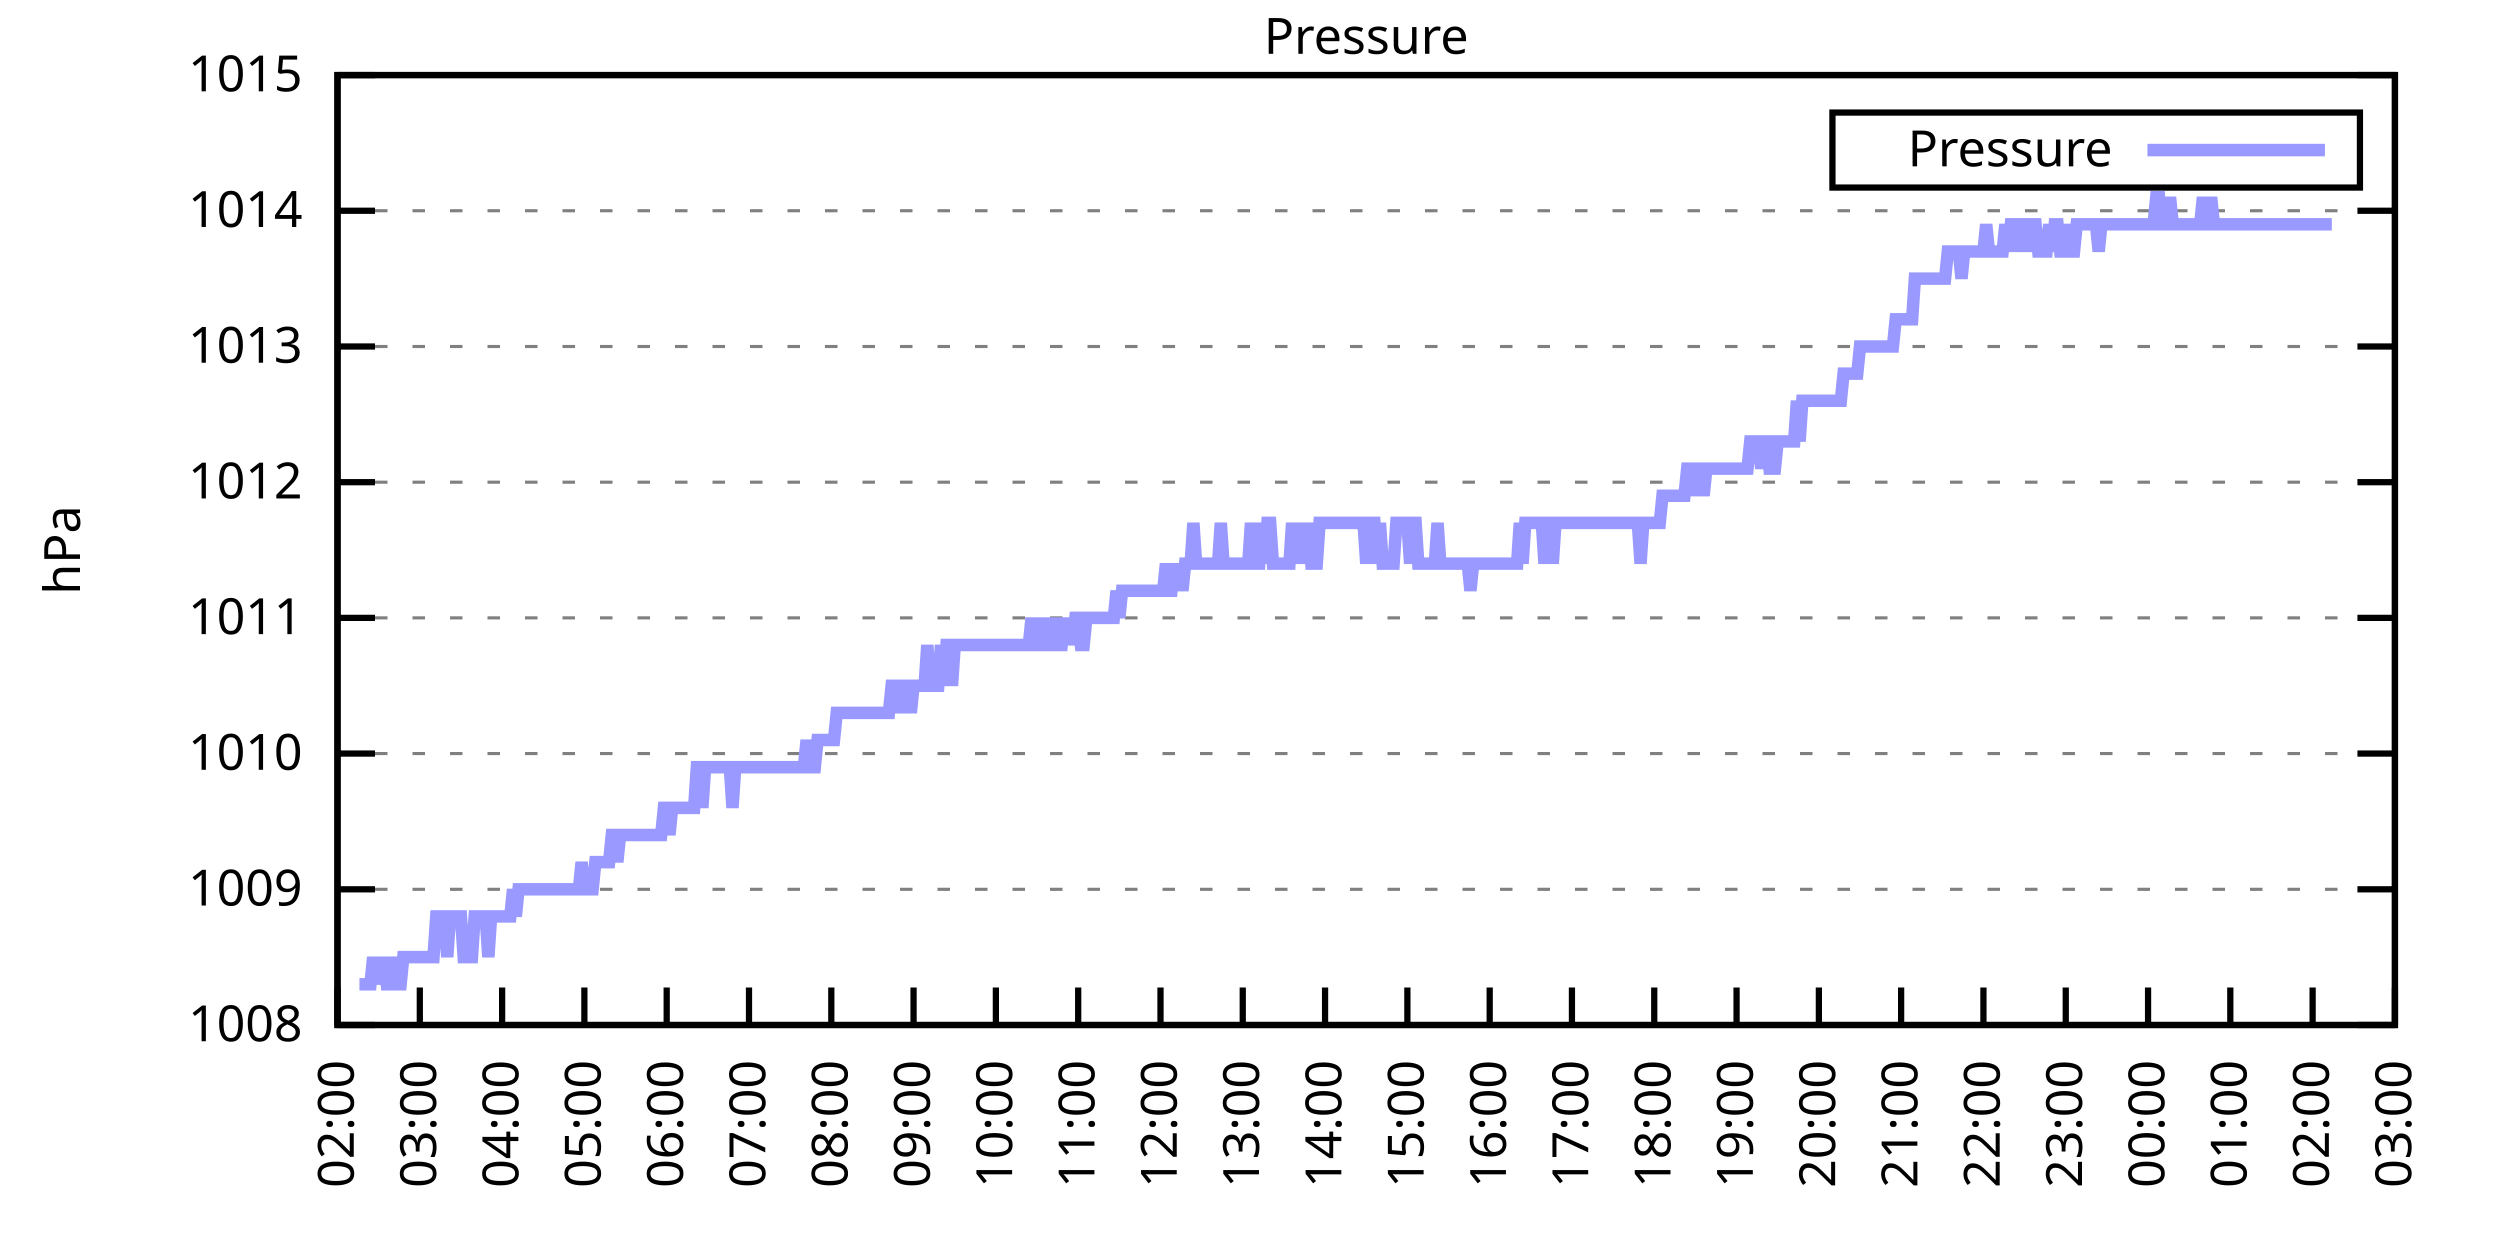
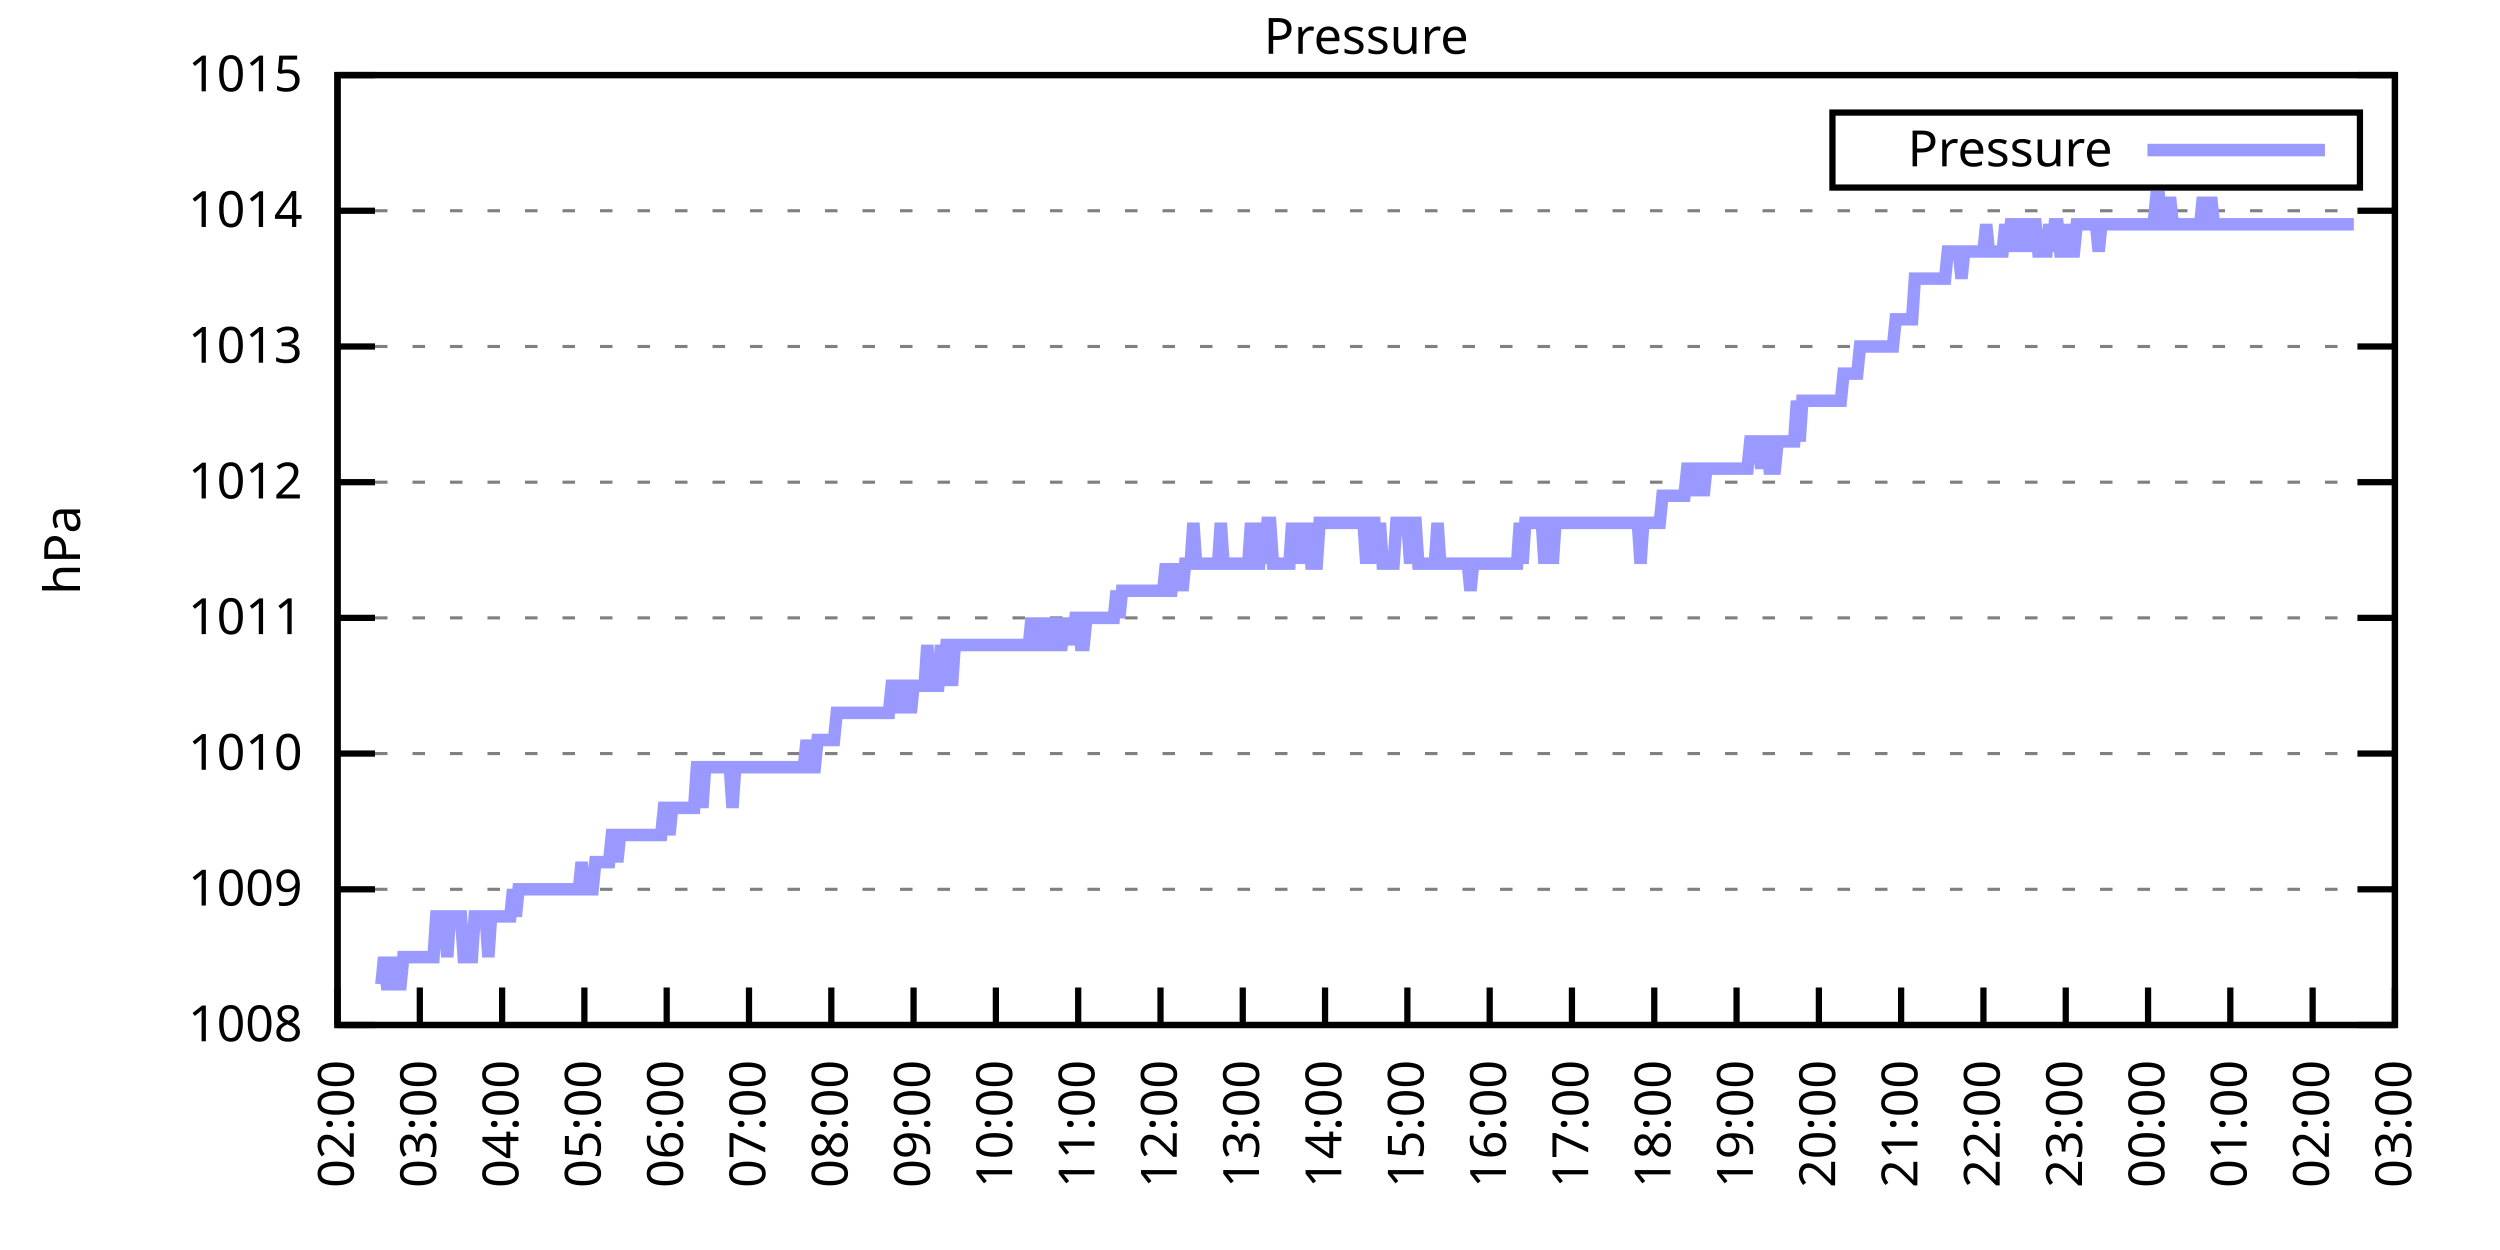
<svg xmlns="http://www.w3.org/2000/svg" xmlns:xlink="http://www.w3.org/1999/xlink" width="400" height="200" viewBox="0 0 400 200">
  <g id="gnuplot_canvas">
    <rect x="0" y="0" width="400" height="200" fill="none" />
    <defs>
      <circle id="gpDot" r="0.5" stroke-width="0.5" stroke="currentColor" />
      <path id="gpPt0" stroke-width="0.333" stroke="currentColor" d="M-1,0 h2 M0,-1 v2" />
      <path id="gpPt1" stroke-width="0.333" stroke="currentColor" d="M-1,-1 L1,1 M1,-1 L-1,1" />
      <path id="gpPt2" stroke-width="0.333" stroke="currentColor" d="M-1,0 L1,0 M0,-1 L0,1 M-1,-1 L1,1 M-1,1 L1,-1" />
      <rect id="gpPt3" stroke-width="0.333" stroke="currentColor" x="-1" y="-1" width="2" height="2" />
      <rect id="gpPt4" stroke-width="0.333" stroke="currentColor" fill="currentColor" x="-1" y="-1" width="2" height="2" />
      <circle id="gpPt5" stroke-width="0.333" stroke="currentColor" cx="0" cy="0" r="1" />
      <use xlink:href="#gpPt5" id="gpPt6" fill="currentColor" stroke="none" />
      <path id="gpPt7" stroke-width="0.333" stroke="currentColor" d="M0,-1.33 L-1.33,0.67 L1.33,0.67 z" />
      <use xlink:href="#gpPt7" id="gpPt8" fill="currentColor" stroke="none" />
      <use xlink:href="#gpPt7" id="gpPt9" stroke="currentColor" transform="rotate(180)" />
      <use xlink:href="#gpPt9" id="gpPt10" fill="currentColor" stroke="none" />
      <use xlink:href="#gpPt3" id="gpPt11" stroke="currentColor" transform="rotate(45)" />
      <use xlink:href="#gpPt11" id="gpPt12" fill="currentColor" stroke="none" />
      <path id="gpPt13" stroke-width="0.333" stroke="currentColor" d="M0,1.330 L1.265,0.411 L0.782,-1.067 L-0.782,-1.076 L-1.265,0.411 z" />
      <use xlink:href="#gpPt13" id="gpPt14" fill="currentColor" stroke="none" />
      <filter id="textbox" filterUnits="objectBoundingBox" x="0" y="0" height="1" width="1">
        <feFlood flood-color="white" flood-opacity="1" result="bgnd" />
        <feComposite in="SourceGraphic" in2="bgnd" operator="atop" />
      </filter>
      <filter id="greybox" filterUnits="objectBoundingBox" x="0" y="0" height="1" width="1">
        <feFlood flood-color="lightgrey" flood-opacity="1" result="grey" />
        <feComposite in="SourceGraphic" in2="grey" operator="atop" />
      </filter>
    </defs>
    <g fill="none" color="white" stroke="currentColor" stroke-width="1.00" stroke-linecap="butt" stroke-linejoin="miter">
</g>
    <g fill="none" color="black" stroke="currentColor" stroke-width="1.00" stroke-linecap="butt" stroke-linejoin="miter">
      <g stroke="none" shape-rendering="crispEdges">
        <polygon fill="rgb(255, 255, 255)" points="54.00,164.00 383.18,164.00 383.18,12.02 54.00,12.02 " />
      </g>
    </g>
    <g fill="none" color="black" stroke="currentColor" stroke-width="1.00" stroke-linecap="butt" stroke-linejoin="miter">
</g>
    <g fill="none" color="black" stroke="black" stroke-width="0.50" stroke-linecap="butt" stroke-linejoin="miter">
</g>
    <g fill="none" color="gray" stroke="currentColor" stroke-width="0.50" stroke-linecap="butt" stroke-linejoin="miter">
      <path stroke="gray" stroke-dasharray="2,4" class="gridline" d="M54.00,164.00 L383.19,164.00  " />
    </g>
    <g fill="none" color="gray" stroke="gray" stroke-width="1.00" stroke-linecap="butt" stroke-linejoin="miter">
</g>
    <g fill="none" color="black" stroke="currentColor" stroke-width="1.00" stroke-linecap="butt" stroke-linejoin="miter">
      <path stroke="black" d="M54.00,164.00 L60.00,164.00 M383.19,164.00 L377.19,164.00  " />
      <g transform="translate(48.40,166.60)" stroke="none" fill="black" font-family="Sans" font-size="8.00" text-anchor="end">
        <text>
          <tspan font-family="Sans"> 1008</tspan>
        </text>
      </g>
    </g>
    <g fill="none" color="black" stroke="currentColor" stroke-width="1.00" stroke-linecap="butt" stroke-linejoin="miter">
</g>
    <g fill="none" color="black" stroke="black" stroke-width="0.50" stroke-linecap="butt" stroke-linejoin="miter">
</g>
    <g fill="none" color="gray" stroke="currentColor" stroke-width="0.50" stroke-linecap="butt" stroke-linejoin="miter">
      <path stroke="gray" stroke-dasharray="2,4" class="gridline" d="M54.00,142.29 L383.19,142.29  " />
    </g>
    <g fill="none" color="gray" stroke="gray" stroke-width="1.00" stroke-linecap="butt" stroke-linejoin="miter">
</g>
    <g fill="none" color="black" stroke="currentColor" stroke-width="1.00" stroke-linecap="butt" stroke-linejoin="miter">
      <path stroke="black" d="M54.00,142.29 L60.00,142.29 M383.19,142.29 L377.19,142.29  " />
      <g transform="translate(48.40,144.89)" stroke="none" fill="black" font-family="Sans" font-size="8.00" text-anchor="end">
        <text>
          <tspan font-family="Sans"> 1009</tspan>
        </text>
      </g>
    </g>
    <g fill="none" color="black" stroke="currentColor" stroke-width="1.00" stroke-linecap="butt" stroke-linejoin="miter">
</g>
    <g fill="none" color="black" stroke="black" stroke-width="0.50" stroke-linecap="butt" stroke-linejoin="miter">
</g>
    <g fill="none" color="gray" stroke="currentColor" stroke-width="0.50" stroke-linecap="butt" stroke-linejoin="miter">
      <path stroke="gray" stroke-dasharray="2,4" class="gridline" d="M54.00,120.57 L383.19,120.57  " />
    </g>
    <g fill="none" color="gray" stroke="gray" stroke-width="1.00" stroke-linecap="butt" stroke-linejoin="miter">
</g>
    <g fill="none" color="black" stroke="currentColor" stroke-width="1.00" stroke-linecap="butt" stroke-linejoin="miter">
      <path stroke="black" d="M54.00,120.57 L60.00,120.57 M383.19,120.57 L377.19,120.57  " />
      <g transform="translate(48.40,123.17)" stroke="none" fill="black" font-family="Sans" font-size="8.00" text-anchor="end">
        <text>
          <tspan font-family="Sans"> 1010</tspan>
        </text>
      </g>
    </g>
    <g fill="none" color="black" stroke="currentColor" stroke-width="1.00" stroke-linecap="butt" stroke-linejoin="miter">
</g>
    <g fill="none" color="black" stroke="black" stroke-width="0.50" stroke-linecap="butt" stroke-linejoin="miter">
</g>
    <g fill="none" color="gray" stroke="currentColor" stroke-width="0.50" stroke-linecap="butt" stroke-linejoin="miter">
      <path stroke="gray" stroke-dasharray="2,4" class="gridline" d="M54.00,98.86 L383.19,98.86  " />
    </g>
    <g fill="none" color="gray" stroke="gray" stroke-width="1.00" stroke-linecap="butt" stroke-linejoin="miter">
</g>
    <g fill="none" color="black" stroke="currentColor" stroke-width="1.00" stroke-linecap="butt" stroke-linejoin="miter">
      <path stroke="black" d="M54.00,98.86 L60.00,98.86 M383.19,98.86 L377.19,98.86  " />
      <g transform="translate(48.40,101.46)" stroke="none" fill="black" font-family="Sans" font-size="8.00" text-anchor="end">
        <text>
          <tspan font-family="Sans"> 1011</tspan>
        </text>
      </g>
    </g>
    <g fill="none" color="black" stroke="currentColor" stroke-width="1.00" stroke-linecap="butt" stroke-linejoin="miter">
</g>
    <g fill="none" color="black" stroke="black" stroke-width="0.50" stroke-linecap="butt" stroke-linejoin="miter">
</g>
    <g fill="none" color="gray" stroke="currentColor" stroke-width="0.50" stroke-linecap="butt" stroke-linejoin="miter">
      <path stroke="gray" stroke-dasharray="2,4" class="gridline" d="M54.00,77.15 L383.19,77.15  " />
    </g>
    <g fill="none" color="gray" stroke="gray" stroke-width="1.00" stroke-linecap="butt" stroke-linejoin="miter">
</g>
    <g fill="none" color="black" stroke="currentColor" stroke-width="1.00" stroke-linecap="butt" stroke-linejoin="miter">
      <path stroke="black" d="M54.00,77.15 L60.00,77.15 M383.19,77.15 L377.19,77.15  " />
      <g transform="translate(48.40,79.75)" stroke="none" fill="black" font-family="Sans" font-size="8.00" text-anchor="end">
        <text>
          <tspan font-family="Sans"> 1012</tspan>
        </text>
      </g>
    </g>
    <g fill="none" color="black" stroke="currentColor" stroke-width="1.00" stroke-linecap="butt" stroke-linejoin="miter">
</g>
    <g fill="none" color="black" stroke="black" stroke-width="0.50" stroke-linecap="butt" stroke-linejoin="miter">
</g>
    <g fill="none" color="gray" stroke="currentColor" stroke-width="0.50" stroke-linecap="butt" stroke-linejoin="miter">
      <path stroke="gray" stroke-dasharray="2,4" class="gridline" d="M54.00,55.44 L383.19,55.44  " />
    </g>
    <g fill="none" color="gray" stroke="gray" stroke-width="1.00" stroke-linecap="butt" stroke-linejoin="miter">
</g>
    <g fill="none" color="black" stroke="currentColor" stroke-width="1.00" stroke-linecap="butt" stroke-linejoin="miter">
      <path stroke="black" d="M54.00,55.44 L60.00,55.44 M383.19,55.44 L377.19,55.44  " />
      <g transform="translate(48.40,58.04)" stroke="none" fill="black" font-family="Sans" font-size="8.00" text-anchor="end">
        <text>
          <tspan font-family="Sans"> 1013</tspan>
        </text>
      </g>
    </g>
    <g fill="none" color="black" stroke="currentColor" stroke-width="1.00" stroke-linecap="butt" stroke-linejoin="miter">
</g>
    <g fill="none" color="black" stroke="black" stroke-width="0.50" stroke-linecap="butt" stroke-linejoin="miter">
</g>
    <g fill="none" color="gray" stroke="currentColor" stroke-width="0.50" stroke-linecap="butt" stroke-linejoin="miter">
      <path stroke="gray" stroke-dasharray="2,4" class="gridline" d="M54.00,33.72 L383.19,33.72  " />
    </g>
    <g fill="none" color="gray" stroke="gray" stroke-width="1.00" stroke-linecap="butt" stroke-linejoin="miter">
</g>
    <g fill="none" color="black" stroke="currentColor" stroke-width="1.00" stroke-linecap="butt" stroke-linejoin="miter">
      <path stroke="black" d="M54.00,33.72 L60.00,33.72 M383.19,33.72 L377.19,33.72  " />
      <g transform="translate(48.40,36.32)" stroke="none" fill="black" font-family="Sans" font-size="8.00" text-anchor="end">
        <text>
          <tspan font-family="Sans"> 1014</tspan>
        </text>
      </g>
    </g>
    <g fill="none" color="black" stroke="currentColor" stroke-width="1.00" stroke-linecap="butt" stroke-linejoin="miter">
</g>
    <g fill="none" color="black" stroke="black" stroke-width="0.50" stroke-linecap="butt" stroke-linejoin="miter">
</g>
    <g fill="none" color="gray" stroke="currentColor" stroke-width="0.50" stroke-linecap="butt" stroke-linejoin="miter">
      <path stroke="gray" stroke-dasharray="2,4" class="gridline" d="M54.00,12.01 L383.19,12.01  " />
    </g>
    <g fill="none" color="gray" stroke="gray" stroke-width="1.00" stroke-linecap="butt" stroke-linejoin="miter">
</g>
    <g fill="none" color="black" stroke="currentColor" stroke-width="1.00" stroke-linecap="butt" stroke-linejoin="miter">
      <path stroke="black" d="M54.00,12.01 L60.00,12.01 M383.19,12.01 L377.19,12.01  " />
      <g transform="translate(48.40,14.61)" stroke="none" fill="black" font-family="Sans" font-size="8.00" text-anchor="end">
        <text>
          <tspan font-family="Sans"> 1015</tspan>
        </text>
      </g>
    </g>
    <g fill="none" color="black" stroke="currentColor" stroke-width="1.00" stroke-linecap="butt" stroke-linejoin="miter">
      <path stroke="black" d="M54.00,164.00 L54.00,158.00  " />
      <g transform="translate(56.60,169.60) rotate(270.00)" stroke="none" fill="black" font-family="Sans" font-size="8.00" text-anchor="end">
        <text>
          <tspan font-family="Sans">02:00</tspan>
        </text>
      </g>
    </g>
    <g fill="none" color="black" stroke="currentColor" stroke-width="1.00" stroke-linecap="butt" stroke-linejoin="miter">
      <path stroke="black" d="M67.17,164.00 L67.17,158.00  " />
      <g transform="translate(69.77,169.60) rotate(270.00)" stroke="none" fill="black" font-family="Sans" font-size="8.00" text-anchor="end">
        <text>
          <tspan font-family="Sans">03:00</tspan>
        </text>
      </g>
    </g>
    <g fill="none" color="black" stroke="currentColor" stroke-width="1.00" stroke-linecap="butt" stroke-linejoin="miter">
      <path stroke="black" d="M80.34,164.00 L80.34,158.00  " />
      <g transform="translate(82.94,169.60) rotate(270.00)" stroke="none" fill="black" font-family="Sans" font-size="8.00" text-anchor="end">
        <text>
          <tspan font-family="Sans">04:00</tspan>
        </text>
      </g>
    </g>
    <g fill="none" color="black" stroke="currentColor" stroke-width="1.00" stroke-linecap="butt" stroke-linejoin="miter">
      <path stroke="black" d="M93.50,164.00 L93.50,158.00  " />
      <g transform="translate(96.10,169.60) rotate(270.00)" stroke="none" fill="black" font-family="Sans" font-size="8.00" text-anchor="end">
        <text>
          <tspan font-family="Sans">05:00</tspan>
        </text>
      </g>
    </g>
    <g fill="none" color="black" stroke="currentColor" stroke-width="1.00" stroke-linecap="butt" stroke-linejoin="miter">
      <path stroke="black" d="M106.67,164.00 L106.67,158.00  " />
      <g transform="translate(109.27,169.60) rotate(270.00)" stroke="none" fill="black" font-family="Sans" font-size="8.00" text-anchor="end">
        <text>
          <tspan font-family="Sans">06:00</tspan>
        </text>
      </g>
    </g>
    <g fill="none" color="black" stroke="currentColor" stroke-width="1.00" stroke-linecap="butt" stroke-linejoin="miter">
      <path stroke="black" d="M119.84,164.00 L119.84,158.00  " />
      <g transform="translate(122.44,169.60) rotate(270.00)" stroke="none" fill="black" font-family="Sans" font-size="8.00" text-anchor="end">
        <text>
          <tspan font-family="Sans">07:00</tspan>
        </text>
      </g>
    </g>
    <g fill="none" color="black" stroke="currentColor" stroke-width="1.00" stroke-linecap="butt" stroke-linejoin="miter">
      <path stroke="black" d="M133.01,164.00 L133.01,158.00  " />
      <g transform="translate(135.61,169.60) rotate(270.00)" stroke="none" fill="black" font-family="Sans" font-size="8.00" text-anchor="end">
        <text>
          <tspan font-family="Sans">08:00</tspan>
        </text>
      </g>
    </g>
    <g fill="none" color="black" stroke="currentColor" stroke-width="1.00" stroke-linecap="butt" stroke-linejoin="miter">
      <path stroke="black" d="M146.17,164.00 L146.17,158.00  " />
      <g transform="translate(148.77,169.60) rotate(270.00)" stroke="none" fill="black" font-family="Sans" font-size="8.00" text-anchor="end">
        <text>
          <tspan font-family="Sans">09:00</tspan>
        </text>
      </g>
    </g>
    <g fill="none" color="black" stroke="currentColor" stroke-width="1.00" stroke-linecap="butt" stroke-linejoin="miter">
      <path stroke="black" d="M159.34,164.00 L159.34,158.00  " />
      <g transform="translate(161.94,169.60) rotate(270.00)" stroke="none" fill="black" font-family="Sans" font-size="8.00" text-anchor="end">
        <text>
          <tspan font-family="Sans">10:00</tspan>
        </text>
      </g>
    </g>
    <g fill="none" color="black" stroke="currentColor" stroke-width="1.00" stroke-linecap="butt" stroke-linejoin="miter">
      <path stroke="black" d="M172.51,164.00 L172.51,158.00  " />
      <g transform="translate(175.11,169.60) rotate(270.00)" stroke="none" fill="black" font-family="Sans" font-size="8.00" text-anchor="end">
        <text>
          <tspan font-family="Sans">11:00</tspan>
        </text>
      </g>
    </g>
    <g fill="none" color="black" stroke="currentColor" stroke-width="1.00" stroke-linecap="butt" stroke-linejoin="miter">
      <path stroke="black" d="M185.68,164.00 L185.68,158.00  " />
      <g transform="translate(188.28,169.60) rotate(270.00)" stroke="none" fill="black" font-family="Sans" font-size="8.00" text-anchor="end">
        <text>
          <tspan font-family="Sans">12:00</tspan>
        </text>
      </g>
    </g>
    <g fill="none" color="black" stroke="currentColor" stroke-width="1.00" stroke-linecap="butt" stroke-linejoin="miter">
      <path stroke="black" d="M198.84,164.00 L198.84,158.00  " />
      <g transform="translate(201.44,169.60) rotate(270.00)" stroke="none" fill="black" font-family="Sans" font-size="8.00" text-anchor="end">
        <text>
          <tspan font-family="Sans">13:00</tspan>
        </text>
      </g>
    </g>
    <g fill="none" color="black" stroke="currentColor" stroke-width="1.00" stroke-linecap="butt" stroke-linejoin="miter">
      <path stroke="black" d="M212.01,164.00 L212.01,158.00  " />
      <g transform="translate(214.61,169.60) rotate(270.00)" stroke="none" fill="black" font-family="Sans" font-size="8.00" text-anchor="end">
        <text>
          <tspan font-family="Sans">14:00</tspan>
        </text>
      </g>
    </g>
    <g fill="none" color="black" stroke="currentColor" stroke-width="1.00" stroke-linecap="butt" stroke-linejoin="miter">
      <path stroke="black" d="M225.18,164.00 L225.18,158.00  " />
      <g transform="translate(227.78,169.60) rotate(270.00)" stroke="none" fill="black" font-family="Sans" font-size="8.00" text-anchor="end">
        <text>
          <tspan font-family="Sans">15:00</tspan>
        </text>
      </g>
    </g>
    <g fill="none" color="black" stroke="currentColor" stroke-width="1.00" stroke-linecap="butt" stroke-linejoin="miter">
      <path stroke="black" d="M238.35,164.00 L238.35,158.00  " />
      <g transform="translate(240.95,169.60) rotate(270.00)" stroke="none" fill="black" font-family="Sans" font-size="8.00" text-anchor="end">
        <text>
          <tspan font-family="Sans">16:00</tspan>
        </text>
      </g>
    </g>
    <g fill="none" color="black" stroke="currentColor" stroke-width="1.00" stroke-linecap="butt" stroke-linejoin="miter">
      <path stroke="black" d="M251.51,164.00 L251.51,158.00  " />
      <g transform="translate(254.11,169.60) rotate(270.00)" stroke="none" fill="black" font-family="Sans" font-size="8.00" text-anchor="end">
        <text>
          <tspan font-family="Sans">17:00</tspan>
        </text>
      </g>
    </g>
    <g fill="none" color="black" stroke="currentColor" stroke-width="1.00" stroke-linecap="butt" stroke-linejoin="miter">
      <path stroke="black" d="M264.68,164.00 L264.68,158.00  " />
      <g transform="translate(267.28,169.60) rotate(270.00)" stroke="none" fill="black" font-family="Sans" font-size="8.00" text-anchor="end">
        <text>
          <tspan font-family="Sans">18:00</tspan>
        </text>
      </g>
    </g>
    <g fill="none" color="black" stroke="currentColor" stroke-width="1.00" stroke-linecap="butt" stroke-linejoin="miter">
      <path stroke="black" d="M277.85,164.00 L277.85,158.00  " />
      <g transform="translate(280.45,169.60) rotate(270.00)" stroke="none" fill="black" font-family="Sans" font-size="8.00" text-anchor="end">
        <text>
          <tspan font-family="Sans">19:00</tspan>
        </text>
      </g>
    </g>
    <g fill="none" color="black" stroke="currentColor" stroke-width="1.00" stroke-linecap="butt" stroke-linejoin="miter">
      <path stroke="black" d="M291.02,164.00 L291.02,158.00  " />
      <g transform="translate(293.62,169.60) rotate(270.00)" stroke="none" fill="black" font-family="Sans" font-size="8.00" text-anchor="end">
        <text>
          <tspan font-family="Sans">20:00</tspan>
        </text>
      </g>
    </g>
    <g fill="none" color="black" stroke="currentColor" stroke-width="1.00" stroke-linecap="butt" stroke-linejoin="miter">
      <path stroke="black" d="M304.18,164.00 L304.18,158.00  " />
      <g transform="translate(306.78,169.60) rotate(270.00)" stroke="none" fill="black" font-family="Sans" font-size="8.00" text-anchor="end">
        <text>
          <tspan font-family="Sans">21:00</tspan>
        </text>
      </g>
    </g>
    <g fill="none" color="black" stroke="currentColor" stroke-width="1.00" stroke-linecap="butt" stroke-linejoin="miter">
      <path stroke="black" d="M317.35,164.00 L317.35,158.00  " />
      <g transform="translate(319.95,169.60) rotate(270.00)" stroke="none" fill="black" font-family="Sans" font-size="8.00" text-anchor="end">
        <text>
          <tspan font-family="Sans">22:00</tspan>
        </text>
      </g>
    </g>
    <g fill="none" color="black" stroke="currentColor" stroke-width="1.00" stroke-linecap="butt" stroke-linejoin="miter">
      <path stroke="black" d="M330.52,164.00 L330.52,158.00  " />
      <g transform="translate(333.12,169.60) rotate(270.00)" stroke="none" fill="black" font-family="Sans" font-size="8.00" text-anchor="end">
        <text>
          <tspan font-family="Sans">23:00</tspan>
        </text>
      </g>
    </g>
    <g fill="none" color="black" stroke="currentColor" stroke-width="1.00" stroke-linecap="butt" stroke-linejoin="miter">
      <path stroke="black" d="M343.69,164.00 L343.69,158.00  " />
      <g transform="translate(346.29,169.60) rotate(270.00)" stroke="none" fill="black" font-family="Sans" font-size="8.00" text-anchor="end">
        <text>
          <tspan font-family="Sans">00:00</tspan>
        </text>
      </g>
    </g>
    <g fill="none" color="black" stroke="currentColor" stroke-width="1.00" stroke-linecap="butt" stroke-linejoin="miter">
      <path stroke="black" d="M356.85,164.00 L356.85,158.00  " />
      <g transform="translate(359.45,169.60) rotate(270.00)" stroke="none" fill="black" font-family="Sans" font-size="8.00" text-anchor="end">
        <text>
          <tspan font-family="Sans">01:00</tspan>
        </text>
      </g>
    </g>
    <g fill="none" color="black" stroke="currentColor" stroke-width="1.00" stroke-linecap="butt" stroke-linejoin="miter">
      <path stroke="black" d="M370.02,164.00 L370.02,158.00  " />
      <g transform="translate(372.62,169.60) rotate(270.00)" stroke="none" fill="black" font-family="Sans" font-size="8.00" text-anchor="end">
        <text>
          <tspan font-family="Sans">02:00</tspan>
        </text>
      </g>
    </g>
    <g fill="none" color="black" stroke="currentColor" stroke-width="1.00" stroke-linecap="butt" stroke-linejoin="miter">
      <path stroke="black" d="M383.19,164.00 L383.19,158.00  " />
      <g transform="translate(385.79,169.60) rotate(270.00)" stroke="none" fill="black" font-family="Sans" font-size="8.00" text-anchor="end">
        <text>
          <tspan font-family="Sans">03:00</tspan>
        </text>
      </g>
    </g>
    <g fill="none" color="black" stroke="currentColor" stroke-width="1.00" stroke-linecap="butt" stroke-linejoin="miter">
</g>
    <g fill="none" color="black" stroke="currentColor" stroke-width="1.00" stroke-linecap="butt" stroke-linejoin="miter">
      <path stroke="black" d="M54.00,12.01 L54.00,164.00 L383.19,164.00 L383.19,12.01 L54.00,12.01 Z  " />
    </g>
    <g fill="none" color="black" stroke="currentColor" stroke-width="1.00" stroke-linecap="butt" stroke-linejoin="miter">
</g>
    <g fill="none" color="black" stroke="currentColor" stroke-width="1.00" stroke-linecap="butt" stroke-linejoin="miter">
      <path stroke="black" d="M293.19,30.01 L293.19,18.01 L377.59,18.01 L377.59,30.01 L293.19,30.01 Z  " />
    </g>
    <g id="Pressure_plot_1">
      <g fill="none" color="white" stroke="black" stroke-width="2.00" stroke-linecap="butt" stroke-linejoin="miter">
</g>
      <g fill="none" color="black" stroke="currentColor" stroke-width="2.00" stroke-linecap="butt" stroke-linejoin="miter">
        <g transform="translate(337.99,26.61)" stroke="none" fill="black" font-family="Sans" font-size="8.00" text-anchor="end">
          <text>
            <tspan font-family="Sans">Pressure</tspan>
          </text>
        </g>
      </g>
      <g fill="none" color="black" stroke="currentColor" stroke-width="2.00" stroke-linecap="butt" stroke-linejoin="miter">
-         <path stroke="rgb(153, 153, 255)" d="M343.59,24.01 L371.99,24.01 M57.51,157.49 L57.95,157.49 L58.39,157.49 L58.83,157.49 L59.27,157.49 L59.71,153.14   L60.14,157.49 L60.58,153.14 L61.02,157.49 L61.46,153.14 L61.90,157.49 L62.34,157.49 L62.78,157.49 L63.22,153.14   L63.66,157.49 L64.10,157.49 L64.53,153.14 L64.97,153.14 L65.41,153.14 L65.85,153.14 L66.29,153.14 L66.73,153.14   L67.17,153.14 L67.61,153.14 L68.05,153.14 L68.48,153.14 L68.92,153.14 L69.36,153.14 L69.80,146.63 L70.24,146.63   L70.68,146.63 L71.12,146.63 L71.56,153.14 L72.00,146.63 L72.43,146.63 L72.87,146.63 L73.31,146.63 L73.75,146.63   L74.19,153.14 L74.63,153.14 L75.07,153.14 L75.51,153.14 L75.95,146.63 L76.38,146.63 L76.82,146.63 L77.26,146.63   L77.70,146.63 L78.14,153.14 L78.58,146.63 L79.02,146.63 L79.46,146.63 L79.90,146.63 L80.34,146.63 L80.77,146.63   L81.21,146.63 L81.65,146.63 L82.09,142.29 L82.53,146.63 L82.97,142.29 L83.41,142.29 L83.85,142.29 L84.29,142.29   L84.72,142.29 L85.16,142.29 L85.60,142.29 L86.04,142.29 L86.48,142.29 L86.92,142.29 L87.36,142.29 L87.80,142.29   L88.24,142.29 L88.67,142.29 L89.11,142.29 L89.55,142.29 L89.99,142.29 L90.43,142.29 L90.87,142.29 L91.31,142.29   L91.75,142.29 L92.19,142.29 L92.62,142.29 L93.06,137.94 L93.50,142.29 L93.94,142.29 L94.38,142.29 L94.82,142.29   L95.26,137.94 L95.70,137.94 L96.14,137.94 L96.58,137.94 L97.01,137.94 L97.45,137.94 L97.89,133.60 L98.33,133.60   L98.77,137.94 L99.21,133.60 L99.65,133.60 L100.09,133.60 L100.53,133.60 L100.96,133.60 L101.40,133.60 L101.84,133.60   L102.28,133.60 L102.72,133.60 L103.16,133.60 L103.60,133.60 L104.04,133.60 L104.48,133.60 L104.91,133.60 L105.35,133.60   L105.79,133.60 L106.23,129.26 L106.67,129.26 L107.11,133.60 L107.55,129.26 L107.99,129.26 L108.43,129.26 L108.87,129.26   L109.30,129.26 L109.74,129.26 L110.18,129.26 L110.62,129.26 L111.06,129.26 L111.50,122.75 L111.94,122.75 L112.38,129.26   L112.82,122.75 L113.25,122.75 L113.69,122.75 L114.13,122.75 L114.57,122.75 L115.01,122.75 L115.45,122.75 L115.89,122.75   L116.33,122.75 L116.77,122.75 L117.20,129.26 L117.64,122.75 L118.08,122.75 L118.52,122.75 L118.96,122.75 L119.40,122.75   L119.84,122.75 L120.28,122.75 L120.72,122.75 L121.15,122.75 L121.59,122.75 L122.03,122.75 L122.47,122.75 L122.91,122.75   L123.35,122.75 L123.79,122.75 L124.23,122.75 L124.67,122.75 L125.11,122.75 L125.54,122.75 L125.98,122.75 L126.42,122.75   L126.86,122.75 L127.30,122.75 L127.74,122.75 L128.18,122.75 L128.62,122.75 L129.06,118.40 L129.49,122.75 L129.93,122.75   L130.37,122.75 L130.81,118.40 L131.25,118.40 L131.69,118.40 L132.13,118.40 L132.57,118.40 L133.01,118.40 L133.44,118.40   L133.88,114.06 L134.32,114.06 L134.76,114.06 L135.20,114.06 L135.64,114.06 L136.08,114.06 L136.52,114.06 L136.96,114.06   L137.39,114.06 L137.83,114.06 L138.27,114.06 L138.71,114.06 L139.15,114.06 L139.59,114.06 L140.03,114.06 L140.47,114.06   L140.91,114.06 L141.35,114.06 L141.78,114.06 L142.22,114.06 L142.66,109.72 L143.10,109.72 L143.54,114.06 L143.98,109.72   L144.42,109.72 L144.86,114.06 L145.30,109.72 L145.73,114.06 L146.17,109.72 L146.61,109.72 L147.05,109.72 L147.49,109.72   L147.93,109.72 L148.37,103.20 L148.81,109.72 L149.25,109.72 L149.68,109.72 L150.12,109.72 L150.56,103.20 L151.00,109.72   L151.44,103.20 L151.88,103.20 L152.32,109.72 L152.76,103.20 L153.20,103.20 L153.63,103.20 L154.07,103.20 L154.51,103.20   L154.95,103.20 L155.39,103.20 L155.83,103.20 L156.27,103.20 L156.71,103.20 L157.15,103.20 L157.59,103.20 L158.02,103.20   L158.46,103.20 L158.90,103.20 L159.34,103.20 L159.78,103.20 L160.22,103.20 L160.66,103.20 L161.10,103.20 L161.54,103.20   L161.97,103.20 L162.41,103.20 L162.85,103.20 L163.29,103.20 L163.73,103.20 L164.17,103.20 L164.61,103.20 L165.05,98.86   L165.49,103.20 L165.92,103.20 L166.36,103.20 L166.80,98.86 L167.24,103.20 L167.68,103.20 L168.12,103.20 L168.56,98.86   L169.00,103.20 L169.44,103.20 L169.87,103.20 L170.31,98.86 L170.75,103.20 L171.19,98.86 L171.63,103.20 L172.07,98.86   L172.51,98.86 L172.95,103.20 L173.39,103.20 L173.83,98.86 L174.26,98.86 L174.70,98.86 L175.14,98.86 L175.58,98.86   L176.02,98.86 L176.46,98.86 L176.90,98.86 L177.34,98.86 L177.78,98.86 L178.21,98.86 L178.65,94.52 L179.09,98.86   L179.53,94.52 L179.97,94.52 L180.41,94.52 L180.85,94.52 L181.29,94.52 L181.73,94.52 L182.16,94.52 L182.60,94.52   L183.04,94.52 L183.48,94.52 L183.92,94.52 L184.36,94.52 L184.80,94.52 L185.24,94.52 L185.68,94.52 L186.11,94.52   L186.55,90.18 L186.99,94.52 L187.43,94.52 L187.87,90.18 L188.31,94.52 L188.75,90.18 L189.19,94.52 L189.63,90.18   L190.07,90.18 L190.50,90.18 L190.94,83.66 L191.38,90.18 L191.82,90.18 L192.26,90.18 L192.70,90.18 L193.14,90.18   L193.58,90.18 L194.02,90.18 L194.45,90.18 L194.89,90.18 L195.33,83.66 L195.77,90.18 L196.21,90.18 L196.65,90.18   L197.09,90.18 L197.53,90.18 L197.97,90.18 L198.40,90.18 L198.84,90.18 L199.28,90.18 L199.72,90.18 L200.16,83.66   L200.60,90.18 L201.04,90.18 L201.48,90.18 L201.92,83.66 L202.35,90.18 L202.79,83.66 L203.23,83.66 L203.67,90.18   L204.11,90.18 L204.55,90.18 L204.99,90.18 L205.43,90.18 L205.87,90.18 L206.31,90.18 L206.74,83.66 L207.18,90.18   L207.62,83.66 L208.06,90.18 L208.50,83.66 L208.94,90.18 L209.38,83.66 L209.82,90.18 L210.26,90.18 L210.69,90.18   L211.13,83.66 L211.57,83.66 L212.01,83.66 L212.45,83.66 L212.89,83.66 L213.33,83.66 L213.77,83.66 L214.21,83.66   L214.64,83.66 L215.08,83.66 L215.52,83.66 L215.96,83.66 L216.40,83.66 L216.84,83.66 L217.28,83.66 L217.72,83.66   L218.16,83.66 L218.60,90.18 L219.03,83.66 L219.47,83.66 L219.91,83.66 L220.35,90.18 L220.79,83.66 L221.23,90.18   L221.67,90.18 L222.11,90.18 L222.55,90.18 L222.98,90.18 L223.42,83.66 L223.86,83.66 L224.30,83.66 L224.74,83.66   L225.18,83.66 L225.62,90.18 L226.06,83.66 L226.50,83.66 L226.93,90.18 L227.37,90.18 L227.81,90.18 L228.25,90.18   L228.69,90.18 L229.13,90.18 L229.57,90.18 L230.01,83.66 L230.45,90.18 L230.88,90.18 L231.32,90.18 L231.76,90.18   L232.20,90.18 L232.64,90.18 L233.08,90.18 L233.52,90.18 L233.96,90.18 L234.40,90.18 L234.84,90.18 L235.27,94.52   L235.71,90.18 L236.15,90.18 L236.59,90.18 L237.03,90.18 L237.47,90.18 L237.91,90.18 L238.35,90.18 L238.79,90.18   L239.22,90.18 L239.66,90.18 L240.10,90.18 L240.54,90.18 L240.98,90.18 L241.42,90.18 L241.86,90.18 L242.30,90.18   L242.74,90.18 L243.17,83.66 L243.61,90.18 L244.05,83.66 L244.49,83.66 L244.93,83.66 L245.37,83.66 L245.81,83.66   L246.25,83.66 L246.69,83.66 L247.12,90.18 L247.56,83.66 L248.00,83.66 L248.44,90.18 L248.88,83.66 L249.32,83.66   L249.76,83.66 L250.20,83.66 L250.64,83.66 L251.08,83.66 L251.51,83.66 L251.95,83.66 L252.39,83.66 L252.83,83.66   L253.27,83.66 L253.71,83.66 L254.15,83.66 L254.59,83.66 L255.03,83.66 L255.46,83.66 L255.90,83.66 L256.34,83.66   L256.78,83.66 L257.22,83.66 L257.66,83.66 L258.10,83.66 L258.54,83.66 L258.98,83.66 L259.41,83.66 L259.85,83.66   L260.29,83.66 L260.73,83.66 L261.17,83.66 L261.61,83.66 L262.05,83.66 L262.49,90.18 L262.93,83.66 L263.36,83.66   L263.80,83.66 L264.24,83.66 L264.68,83.66 L265.12,83.66 L265.56,83.66 L266.00,79.32 L266.44,79.32 L266.88,79.32   L267.32,79.32 L267.75,79.32 L268.19,79.32 L268.63,79.32 L269.07,79.32 L269.51,79.32 L269.95,74.98 L270.39,74.98   L270.83,79.32 L271.27,74.98 L271.70,74.98 L272.14,74.98 L272.58,79.32 L273.02,74.98 L273.46,74.98 L273.90,74.98   L274.34,74.98 L274.78,74.98 L275.22,74.98 L275.65,74.98 L276.09,74.98 L276.53,74.98 L276.97,74.98 L277.41,74.98   L277.85,74.98 L278.29,74.98 L278.73,74.98 L279.17,74.98 L279.60,74.98 L280.04,70.63 L280.48,70.63 L280.92,70.63   L281.36,70.63 L281.80,74.98 L282.24,70.63 L282.68,70.63 L283.12,74.98 L283.56,74.98 L283.99,74.98 L284.43,70.63   L284.87,70.63 L285.31,70.63 L285.75,70.63 L286.19,70.63 L286.63,70.63 L287.07,70.63 L287.51,64.12 L287.94,70.63   L288.38,64.12 L288.82,64.12 L289.26,64.12 L289.70,64.12 L290.14,64.12 L290.58,64.12 L291.02,64.12 L291.46,64.12   L291.89,64.12 L292.33,64.12 L292.77,64.12 L293.21,64.12 L293.65,64.12 L294.09,64.12 L294.53,64.12 L294.97,59.78   L295.41,59.78 L295.84,59.78 L296.28,59.78 L296.72,59.78 L297.16,59.78 L297.60,55.44 L298.04,55.44 L298.48,55.44   L298.92,55.44 L299.36,55.44 L299.80,55.44 L300.23,55.44 L300.67,55.44 L301.11,55.44 L301.55,55.44 L301.99,55.44   L302.43,55.44 L302.87,55.44 L303.31,51.09 L303.75,51.09 L304.18,51.09 L304.62,51.09 L305.06,51.09 L305.50,51.09   L305.94,51.09 L306.38,44.58 L306.82,44.58 L307.26,44.58 L307.70,44.58 L308.13,44.58 L308.57,44.58 L309.01,44.58   L309.45,44.58 L309.89,44.58 L310.33,44.58 L310.77,44.58 L311.21,44.58 L311.65,40.24 L312.08,40.24 L312.52,40.24   L312.96,40.24 L313.40,40.24 L313.84,44.58 L314.28,40.24 L314.72,40.24 L315.16,40.24 L315.60,40.24 L316.04,40.24   L316.47,40.24 L316.91,40.24 L317.35,40.24 L317.79,35.89 L318.23,40.24 L318.67,40.24 L319.11,40.24 L319.55,40.24   L319.99,40.24 L320.42,40.24 L320.86,35.89 L321.30,40.24 L321.74,35.89 L322.18,35.89 L322.62,40.24 L323.06,35.89   L323.50,35.89 L323.94,35.89 L324.37,40.24 L324.81,35.89 L325.25,35.89 L325.69,35.89 L326.13,40.24 L326.57,40.24   L327.01,40.24 L327.45,40.24 L327.89,35.89 L328.33,40.24 L328.76,35.89 L329.20,35.89 L329.64,40.24 L330.08,40.24   L330.52,35.89 L330.96,40.24 L331.40,40.24 L331.84,40.24 L332.28,35.89 L332.71,35.89 L333.15,35.89 L333.59,35.89   L334.03,35.89 L334.47,35.89 L334.91,35.89 L335.35,35.89 L335.79,40.24 L336.23,35.89 L336.66,35.89 L337.10,35.89   L337.54,35.89 L337.98,35.89 L338.42,35.89 L338.86,35.89 L339.30,35.89 L339.74,35.89 L340.18,35.89 L340.61,35.89   L341.05,35.89 L341.49,35.89 L341.93,35.89 L342.37,35.89 L342.81,35.89 L343.25,35.89 L343.69,35.89 L344.13,35.89   L344.57,35.89 L345.00,31.55 L345.44,31.55 L345.88,35.89 L346.32,35.89 L346.76,35.89 L347.20,31.55 L347.64,35.89   L348.08,35.89 L348.52,35.89 L348.95,35.89 L349.39,35.89 L349.83,35.89 L350.27,35.89 L350.71,35.89 L351.15,35.89   L351.59,35.89 L352.03,35.89 L352.47,31.55 L352.90,35.89 L353.34,35.89 L353.78,31.55 L354.22,35.89 L354.66,35.89   L355.10,35.89 L355.54,35.89 L355.98,35.89 L356.42,35.89 L356.85,35.89 L357.29,35.89 L357.73,35.89 L358.17,35.89   L358.61,35.89 L359.05,35.89 L359.49,35.89 L359.93,35.89 L360.37,35.89 L360.81,35.89 L361.24,35.89 L361.68,35.89   L362.12,35.89 L362.56,35.89 L363.00,35.89 L363.44,35.89 L363.88,35.89 L364.32,35.89 L364.76,35.89 L365.19,35.89   L365.63,35.89 L366.07,35.89 L366.51,35.89 L366.95,35.89 L367.39,35.89 L367.83,35.89 L368.27,35.89 L368.71,35.89   L369.14,35.89 L369.58,35.89 L370.02,35.89 L370.46,35.89 L370.90,35.89 L371.34,35.89 L371.78,35.89 L372.22,35.89   L372.66,35.89 L373.09,35.89  " />
+         <path stroke="rgb(153, 153, 255)" d="M343.59,24.01 L371.99,24.01 M61.02,157.49 L61.46,153.14 L61.90,157.49 L62.34,157.49 L62.78,157.49 L63.22,153.14   L63.66,157.49 L64.10,157.49 L64.53,153.14 L64.97,153.14 L65.41,153.14 L65.85,153.14 L66.29,153.14 L66.73,153.14   L67.17,153.14 L67.61,153.14 L68.05,153.14 L68.48,153.14 L68.92,153.14 L69.36,153.14 L69.80,146.63 L70.24,146.63   L70.68,146.63 L71.12,146.63 L71.56,153.14 L72.00,146.63 L72.43,146.63 L72.87,146.63 L73.31,146.63 L73.75,146.63   L74.19,153.14 L74.63,153.14 L75.07,153.14 L75.51,153.14 L75.95,146.63 L76.38,146.63 L76.82,146.63 L77.26,146.63   L77.70,146.63 L78.14,153.14 L78.58,146.63 L79.02,146.63 L79.46,146.63 L79.90,146.63 L80.34,146.63 L80.77,146.63   L81.21,146.63 L81.65,146.63 L82.09,142.29 L82.53,146.63 L82.97,142.29 L83.41,142.29 L83.85,142.29 L84.29,142.29   L84.72,142.29 L85.16,142.29 L85.60,142.29 L86.04,142.29 L86.48,142.29 L86.92,142.29 L87.36,142.29 L87.80,142.29   L88.24,142.29 L88.67,142.29 L89.11,142.29 L89.55,142.29 L89.99,142.29 L90.43,142.29 L90.87,142.29 L91.31,142.29   L91.75,142.29 L92.19,142.29 L92.62,142.29 L93.06,137.94 L93.50,142.29 L93.94,142.29 L94.38,142.29 L94.82,142.29   L95.26,137.94 L95.70,137.94 L96.14,137.94 L96.58,137.94 L97.01,137.94 L97.45,137.94 L97.89,133.60 L98.33,133.60   L98.77,137.94 L99.21,133.60 L99.65,133.60 L100.09,133.60 L100.53,133.60 L100.96,133.60 L101.40,133.60 L101.84,133.60   L102.28,133.60 L102.72,133.60 L103.16,133.60 L103.60,133.60 L104.04,133.60 L104.48,133.60 L104.91,133.60 L105.35,133.60   L105.79,133.60 L106.23,129.26 L106.67,129.26 L107.11,133.60 L107.55,129.26 L107.99,129.26 L108.43,129.26 L108.87,129.26   L109.30,129.26 L109.74,129.26 L110.18,129.26 L110.62,129.26 L111.06,129.26 L111.50,122.75 L111.94,122.75 L112.38,129.26   L112.82,122.75 L113.25,122.75 L113.69,122.75 L114.13,122.75 L114.57,122.75 L115.01,122.75 L115.45,122.75 L115.89,122.75   L116.33,122.75 L116.77,122.75 L117.20,129.26 L117.64,122.75 L118.08,122.75 L118.52,122.75 L118.96,122.75 L119.40,122.75   L119.84,122.75 L120.28,122.75 L120.72,122.75 L121.15,122.75 L121.59,122.75 L122.03,122.75 L122.47,122.75 L122.91,122.75   L123.35,122.75 L123.79,122.75 L124.23,122.75 L124.67,122.75 L125.11,122.75 L125.54,122.75 L125.98,122.75 L126.42,122.75   L126.86,122.75 L127.30,122.75 L127.74,122.75 L128.18,122.75 L128.62,122.75 L129.06,118.40 L129.49,122.75 L129.93,122.75   L130.37,122.75 L130.81,118.40 L131.25,118.40 L131.69,118.40 L132.13,118.40 L132.57,118.40 L133.01,118.40 L133.44,118.40   L133.88,114.06 L134.32,114.06 L134.76,114.06 L135.20,114.06 L135.64,114.06 L136.08,114.06 L136.52,114.06 L136.96,114.06   L137.39,114.06 L137.83,114.06 L138.27,114.06 L138.71,114.06 L139.15,114.06 L139.59,114.06 L140.03,114.06 L140.47,114.06   L140.91,114.06 L141.35,114.06 L141.78,114.06 L142.22,114.06 L142.66,109.72 L143.10,109.72 L143.54,114.06 L143.98,109.72   L144.42,109.72 L144.86,114.06 L145.30,109.72 L145.73,114.06 L146.17,109.72 L146.61,109.72 L147.05,109.72 L147.49,109.72   L147.93,109.72 L148.37,103.20 L148.81,109.72 L149.25,109.72 L149.68,109.72 L150.12,109.72 L150.56,103.20 L151.00,109.72   L151.44,103.20 L151.88,103.20 L152.32,109.72 L152.76,103.20 L153.20,103.20 L153.63,103.20 L154.07,103.20 L154.51,103.20   L154.95,103.20 L155.39,103.20 L155.83,103.20 L156.27,103.20 L156.71,103.20 L157.15,103.20 L157.59,103.20 L158.02,103.20   L158.46,103.20 L158.90,103.20 L159.34,103.20 L159.78,103.20 L160.22,103.20 L160.66,103.20 L161.10,103.20 L161.54,103.20   L161.97,103.20 L162.41,103.20 L162.85,103.20 L163.29,103.20 L163.73,103.20 L164.17,103.20 L164.61,103.20 L165.05,98.86   L165.49,103.20 L165.92,103.20 L166.36,103.20 L166.80,98.86 L167.24,103.20 L167.68,103.20 L168.12,103.20 L168.56,98.86   L169.00,103.20 L169.44,103.20 L169.87,103.20 L170.31,98.86 L170.75,103.20 L171.19,98.86 L171.63,103.20 L172.07,98.86   L172.51,98.86 L172.95,103.20 L173.39,103.20 L173.83,98.86 L174.26,98.86 L174.70,98.86 L175.14,98.86 L175.58,98.86   L176.02,98.86 L176.46,98.86 L176.90,98.86 L177.34,98.86 L177.78,98.86 L178.21,98.86 L178.65,94.52 L179.09,98.86   L179.53,94.52 L179.97,94.52 L180.41,94.52 L180.85,94.52 L181.29,94.52 L181.73,94.52 L182.16,94.52 L182.60,94.52   L183.04,94.52 L183.48,94.52 L183.92,94.52 L184.36,94.52 L184.80,94.52 L185.24,94.52 L185.68,94.52 L186.11,94.52   L186.55,90.18 L186.99,94.52 L187.43,94.52 L187.87,90.18 L188.31,94.52 L188.75,90.18 L189.19,94.52 L189.63,90.18   L190.07,90.18 L190.50,90.18 L190.94,83.66 L191.38,90.18 L191.82,90.18 L192.26,90.18 L192.70,90.18 L193.14,90.18   L193.58,90.18 L194.02,90.18 L194.45,90.18 L194.89,90.18 L195.33,83.66 L195.77,90.18 L196.21,90.18 L196.65,90.18   L197.09,90.18 L197.53,90.18 L197.97,90.18 L198.40,90.18 L198.84,90.18 L199.28,90.18 L199.72,90.18 L200.16,83.66   L200.60,90.18 L201.04,90.18 L201.48,90.18 L201.92,83.66 L202.35,90.18 L202.79,83.66 L203.23,83.66 L203.67,90.18   L204.11,90.18 L204.55,90.18 L204.99,90.18 L205.43,90.18 L205.87,90.18 L206.31,90.18 L206.74,83.66 L207.18,90.18   L207.62,83.66 L208.06,90.18 L208.50,83.66 L208.94,90.18 L209.38,83.66 L209.82,90.18 L210.26,90.18 L210.69,90.18   L211.13,83.66 L211.57,83.66 L212.01,83.66 L212.45,83.66 L212.89,83.66 L213.33,83.66 L213.77,83.66 L214.21,83.66   L214.64,83.66 L215.08,83.66 L215.52,83.66 L215.96,83.66 L216.40,83.66 L216.84,83.66 L217.28,83.66 L217.72,83.66   L218.16,83.66 L218.60,90.18 L219.03,83.66 L219.47,83.66 L219.91,83.66 L220.35,90.18 L220.79,83.66 L221.23,90.18   L221.67,90.18 L222.11,90.18 L222.55,90.18 L222.98,90.18 L223.42,83.66 L223.86,83.66 L224.30,83.66 L224.74,83.66   L225.18,83.66 L225.62,90.18 L226.06,83.66 L226.50,83.66 L226.93,90.18 L227.37,90.18 L227.81,90.18 L228.25,90.18   L228.69,90.18 L229.13,90.18 L229.57,90.18 L230.01,83.66 L230.45,90.18 L230.88,90.18 L231.32,90.18 L231.76,90.18   L232.20,90.18 L232.64,90.18 L233.08,90.18 L233.52,90.18 L233.96,90.18 L234.40,90.18 L234.84,90.18 L235.27,94.52   L235.71,90.18 L236.15,90.18 L236.59,90.18 L237.03,90.18 L237.47,90.18 L237.91,90.18 L238.35,90.18 L238.79,90.18   L239.22,90.18 L239.66,90.18 L240.10,90.18 L240.54,90.18 L240.98,90.18 L241.42,90.18 L241.86,90.18 L242.30,90.18   L242.74,90.18 L243.17,83.66 L243.61,90.18 L244.05,83.66 L244.49,83.66 L244.93,83.66 L245.37,83.66 L245.81,83.66   L246.25,83.66 L246.69,83.66 L247.12,90.18 L247.56,83.66 L248.00,83.66 L248.44,90.18 L248.88,83.66 L249.32,83.66   L249.76,83.66 L250.20,83.66 L250.64,83.66 L251.08,83.66 L251.51,83.66 L251.95,83.66 L252.39,83.66 L252.83,83.66   L253.27,83.66 L253.71,83.66 L254.15,83.66 L254.59,83.66 L255.03,83.66 L255.46,83.66 L255.90,83.66 L256.34,83.66   L256.78,83.66 L257.22,83.66 L257.66,83.66 L258.10,83.66 L258.54,83.66 L258.98,83.66 L259.41,83.66 L259.85,83.66   L260.29,83.66 L260.73,83.66 L261.17,83.66 L261.61,83.66 L262.05,83.66 L262.49,90.18 L262.93,83.66 L263.36,83.66   L263.80,83.66 L264.24,83.66 L264.68,83.66 L265.12,83.66 L265.56,83.66 L266.00,79.32 L266.44,79.32 L266.88,79.32   L267.32,79.32 L267.75,79.32 L268.19,79.32 L268.63,79.32 L269.07,79.32 L269.51,79.32 L269.95,74.98 L270.39,74.98   L270.83,79.32 L271.27,74.98 L271.70,74.98 L272.14,74.98 L272.58,79.32 L273.02,74.98 L273.46,74.98 L273.90,74.98   L274.34,74.98 L274.78,74.98 L275.22,74.98 L275.65,74.98 L276.09,74.98 L276.53,74.98 L276.97,74.98 L277.41,74.98   L277.85,74.98 L278.29,74.98 L278.73,74.98 L279.17,74.98 L279.60,74.98 L280.04,70.63 L280.48,70.63 L280.92,70.63   L281.36,70.63 L281.80,74.98 L282.24,70.63 L282.68,70.63 L283.12,74.98 L283.56,74.98 L283.99,74.98 L284.43,70.63   L284.87,70.63 L285.31,70.63 L285.75,70.63 L286.19,70.63 L286.63,70.63 L287.07,70.63 L287.51,64.12 L287.94,70.63   L288.38,64.12 L288.82,64.12 L289.26,64.12 L289.70,64.12 L290.14,64.12 L290.58,64.12 L291.02,64.12 L291.46,64.12   L291.89,64.12 L292.33,64.12 L292.77,64.12 L293.21,64.12 L293.65,64.12 L294.09,64.12 L294.53,64.12 L294.97,59.78   L295.41,59.78 L295.84,59.78 L296.28,59.78 L296.72,59.78 L297.16,59.78 L297.60,55.44 L298.04,55.44 L298.48,55.44   L298.92,55.44 L299.36,55.44 L299.80,55.44 L300.23,55.44 L300.67,55.44 L301.11,55.44 L301.55,55.44 L301.99,55.44   L302.43,55.44 L302.87,55.44 L303.31,51.09 L303.75,51.09 L304.18,51.09 L304.62,51.09 L305.06,51.09 L305.50,51.09   L305.94,51.09 L306.38,44.58 L306.82,44.58 L307.26,44.58 L307.70,44.58 L308.13,44.58 L308.57,44.58 L309.01,44.58   L309.45,44.58 L309.89,44.58 L310.33,44.58 L310.77,44.58 L311.21,44.58 L311.65,40.24 L312.08,40.24 L312.52,40.24   L312.96,40.24 L313.40,40.24 L313.84,44.58 L314.28,40.24 L314.72,40.24 L315.16,40.24 L315.60,40.24 L316.04,40.24   L316.47,40.24 L316.91,40.24 L317.35,40.24 L317.79,35.89 L318.23,40.24 L318.67,40.24 L319.11,40.24 L319.55,40.24   L319.99,40.24 L320.42,40.24 L320.86,35.89 L321.30,40.24 L321.74,35.89 L322.18,35.89 L322.62,40.24 L323.06,35.89   L323.50,35.89 L323.94,35.89 L324.37,40.24 L324.81,35.89 L325.25,35.89 L325.69,35.89 L326.13,40.24 L326.57,40.24   L327.01,40.24 L327.45,40.24 L327.89,35.89 L328.33,40.24 L328.76,35.89 L329.20,35.89 L329.64,40.24 L330.08,40.24   L330.52,35.89 L330.96,40.24 L331.40,40.24 L331.84,40.24 L332.28,35.89 L332.71,35.89 L333.15,35.89 L333.59,35.89   L334.03,35.89 L334.47,35.89 L334.91,35.89 L335.35,35.89 L335.79,40.24 L336.23,35.89 L336.66,35.89 L337.10,35.89   L337.54,35.89 L337.98,35.89 L338.42,35.89 L338.86,35.89 L339.30,35.89 L339.74,35.89 L340.18,35.89 L340.61,35.89   L341.05,35.89 L341.49,35.89 L341.93,35.89 L342.37,35.89 L342.81,35.89 L343.25,35.89 L343.69,35.89 L344.13,35.89   L344.57,35.89 L345.00,31.55 L345.44,31.55 L345.88,35.89 L346.32,35.89 L346.76,35.89 L347.20,31.55 L347.64,35.89   L348.08,35.89 L348.52,35.89 L348.95,35.89 L349.39,35.89 L349.83,35.89 L350.27,35.89 L350.71,35.89 L351.15,35.89   L351.59,35.89 L352.03,35.89 L352.47,31.55 L352.90,35.89 L353.34,35.89 L353.78,31.55 L354.22,35.89 L354.66,35.89   L355.10,35.89 L355.54,35.89 L355.98,35.89 L356.42,35.89 L356.85,35.89 L357.29,35.89 L357.73,35.89 L358.17,35.89   L358.61,35.89 L359.05,35.89 L359.49,35.89 L359.93,35.89 L360.37,35.89 L360.81,35.89 L361.24,35.89 L361.68,35.89   L362.12,35.89 L362.56,35.89 L363.00,35.89 L363.44,35.89 L363.88,35.89 L364.32,35.89 L364.76,35.89 L365.19,35.89   L365.63,35.89 L366.07,35.89 L366.51,35.89 L366.95,35.89 L367.39,35.89 L367.83,35.89 L368.27,35.89 L368.71,35.89   L369.14,35.89 L369.58,35.89 L370.02,35.89 L370.46,35.89 L370.90,35.89 L371.34,35.89 L371.78,35.89 L372.22,35.89   L372.66,35.89 L373.09,35.89 L373.53,35.89 L373.97,35.89 L374.41,35.89 L374.85,35.89 L375.29,35.89 L375.73,35.89   L376.17,35.89 L376.61,35.89  " />
      </g>
    </g>
    <g fill="none" color="black" stroke="currentColor" stroke-width="2.00" stroke-linecap="butt" stroke-linejoin="miter">
</g>
    <g fill="none" color="black" stroke="black" stroke-width="1.00" stroke-linecap="butt" stroke-linejoin="miter">
</g>
    <g fill="none" color="black" stroke="currentColor" stroke-width="1.00" stroke-linecap="butt" stroke-linejoin="miter">
      <path stroke="black" d="M54.00,12.01 L54.00,164.00 L383.19,164.00 L383.19,12.01 L54.00,12.01 Z  " />
      <g transform="translate(12.80,88.01) rotate(270.00)" stroke="none" fill="black" font-family="Sans" font-size="8.00" text-anchor="middle">
        <text>
          <tspan font-family="Sans">hPa</tspan>
        </text>
      </g>
    </g>
    <g fill="none" color="black" stroke="currentColor" stroke-width="1.00" stroke-linecap="butt" stroke-linejoin="miter">
</g>
    <g fill="none" color="black" stroke="currentColor" stroke-width="1.00" stroke-linecap="butt" stroke-linejoin="miter">
      <g transform="translate(218.59,8.61)" stroke="none" fill="black" font-family="Sans" font-size="8.00" text-anchor="middle">
        <text>
          <tspan font-family="Sans">Pressure</tspan>
        </text>
      </g>
    </g>
    <g fill="none" color="black" stroke="currentColor" stroke-width="1.00" stroke-linecap="butt" stroke-linejoin="miter">
</g>
  </g>
</svg>
